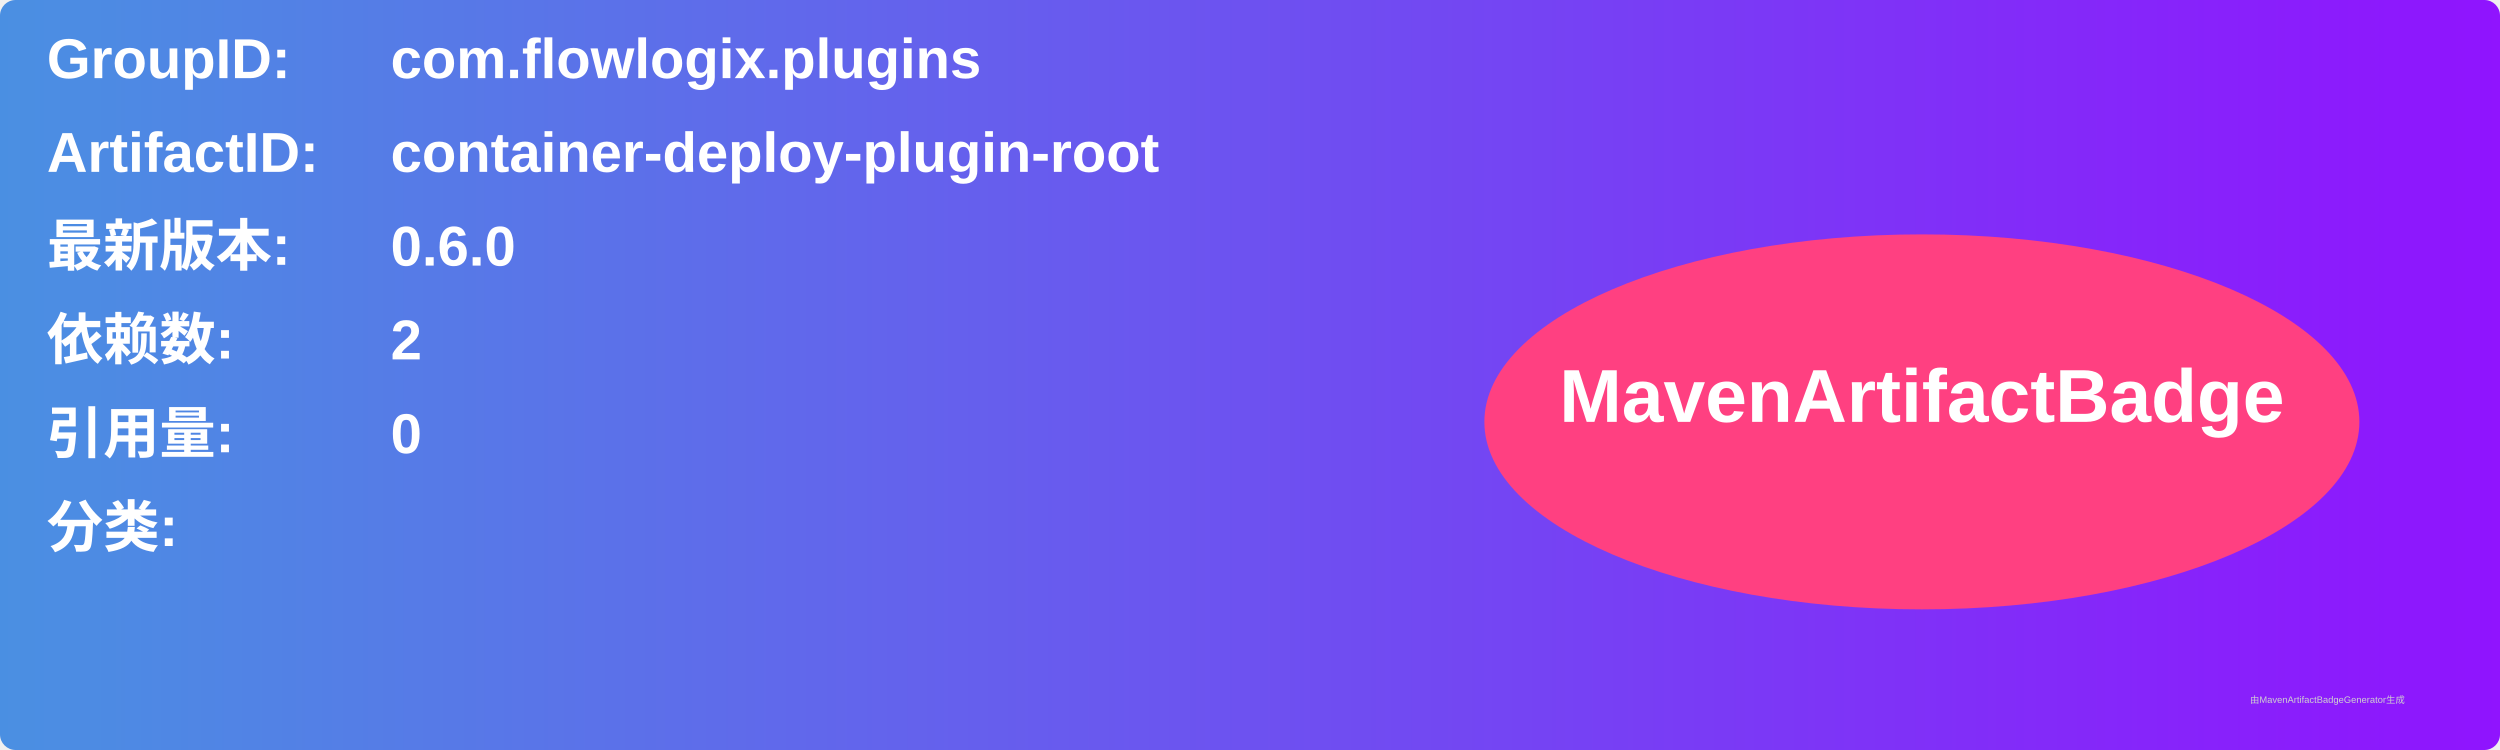
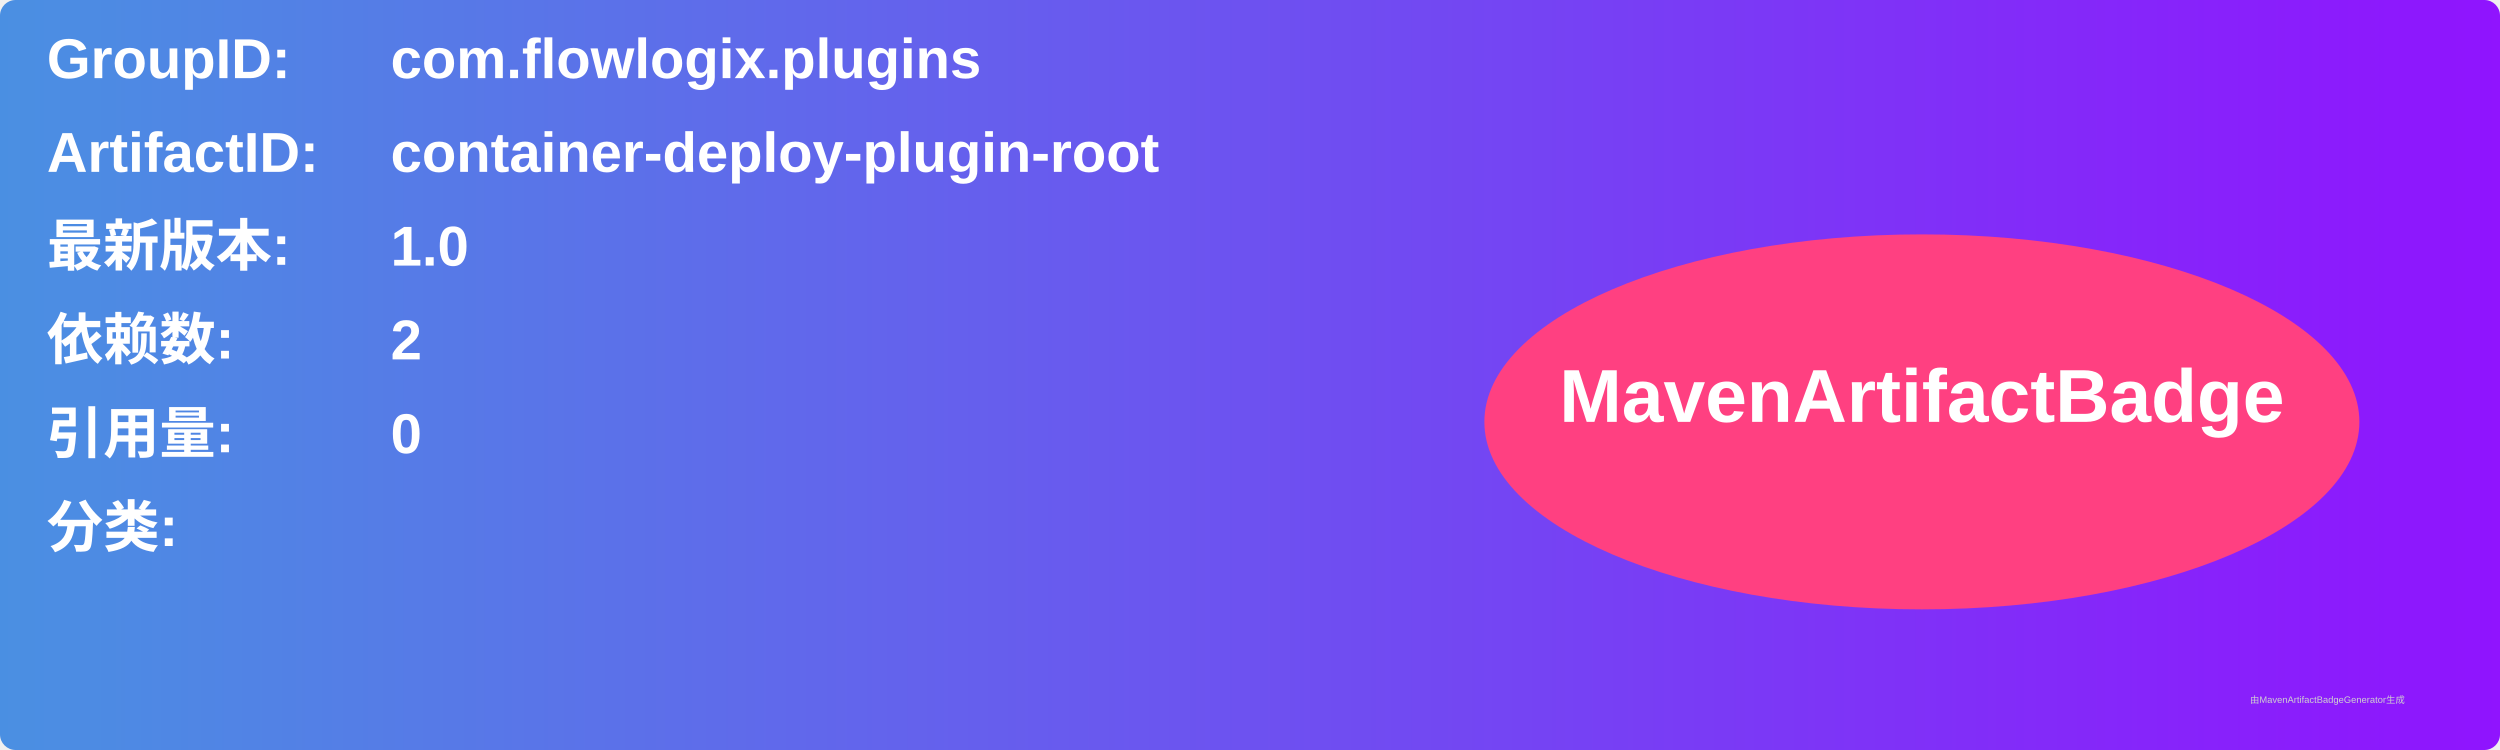
<svg xmlns="http://www.w3.org/2000/svg" width="800" height="240" viewBox="0 0 800 240">
  <linearGradient id="grad" x1="0%" y1="0%" x2="100%" y2="0%">
    <stop offset="0%" stop-color="#4a90e2" />
    <stop offset="100%" stop-color="#9013fe" />
  </linearGradient>
  <rect width="100%" height="100%" rx="5" ry="5" fill="url(#grad)" />
  <g transform="translate(15, 15)">
    <text x="0" y="10" font-family="Arial" font-size="18" fill="white" font-weight="bold" width="260">GroupID:</text>
    <text x="110" y="10" font-family="Arial" font-size="18" fill="white" font-weight="bold" width="460">com.flowlogix.plugins</text>
    <text x="0" y="40" font-family="Arial" font-size="18" fill="white" font-weight="bold" width="260">ArtifactID:</text>
    <text x="110" y="40" font-family="Arial" font-size="18" fill="white" font-weight="bold" width="460">container-deploy-plugin-root</text>
    <text x="0" y="70" font-family="Arial" font-size="18" fill="white" font-weight="bold">最新版本:</text>
    <text x="110" y="70" font-family="Arial" font-size="18" fill="white" font-weight="bold">
-       <tspan font-weight="bold">0.6.0</tspan>
+       <tspan font-weight="bold">1.0</tspan>
    </text>
    <text x="0" y="100" font-family="Arial" font-size="18" fill="white" font-weight="bold">依赖数: </text>
    <text x="110" y="100" font-family="Arial" font-size="18" fill="white">
      <tspan font-weight="bold">2</tspan>
    </text>
    <text x="0" y="130" font-family="Arial" font-size="18" fill="white" font-weight="bold">引用量: </text>
    <text x="110" y="130" font-family="Arial" font-size="18" fill="white">
      <tspan font-weight="bold">0</tspan>
    </text>
    <text x="0" y="160" font-family="Arial" font-size="18" fill="white" font-weight="bold">分类:</text>
    <text x="10" y="190" font-family="Arial" font-size="10" fill="white">
      <tspan font-weight="bold" />
    </text>
    <ellipse cx="600" cy="120" rx="140" ry="60" fill="#ff4081" />
    <text x="600" y="120" text-anchor="middle" font-family="Arial" font-size="24" fill="white" font-weight="bold">MavenArtifactBadge</text>
  </g>
  <text x="720" y="225" font-family="Arial" font-size="3" fill="#d0d0d0">由MavenArtifactBadgeGenerator生成</text>
</svg>
